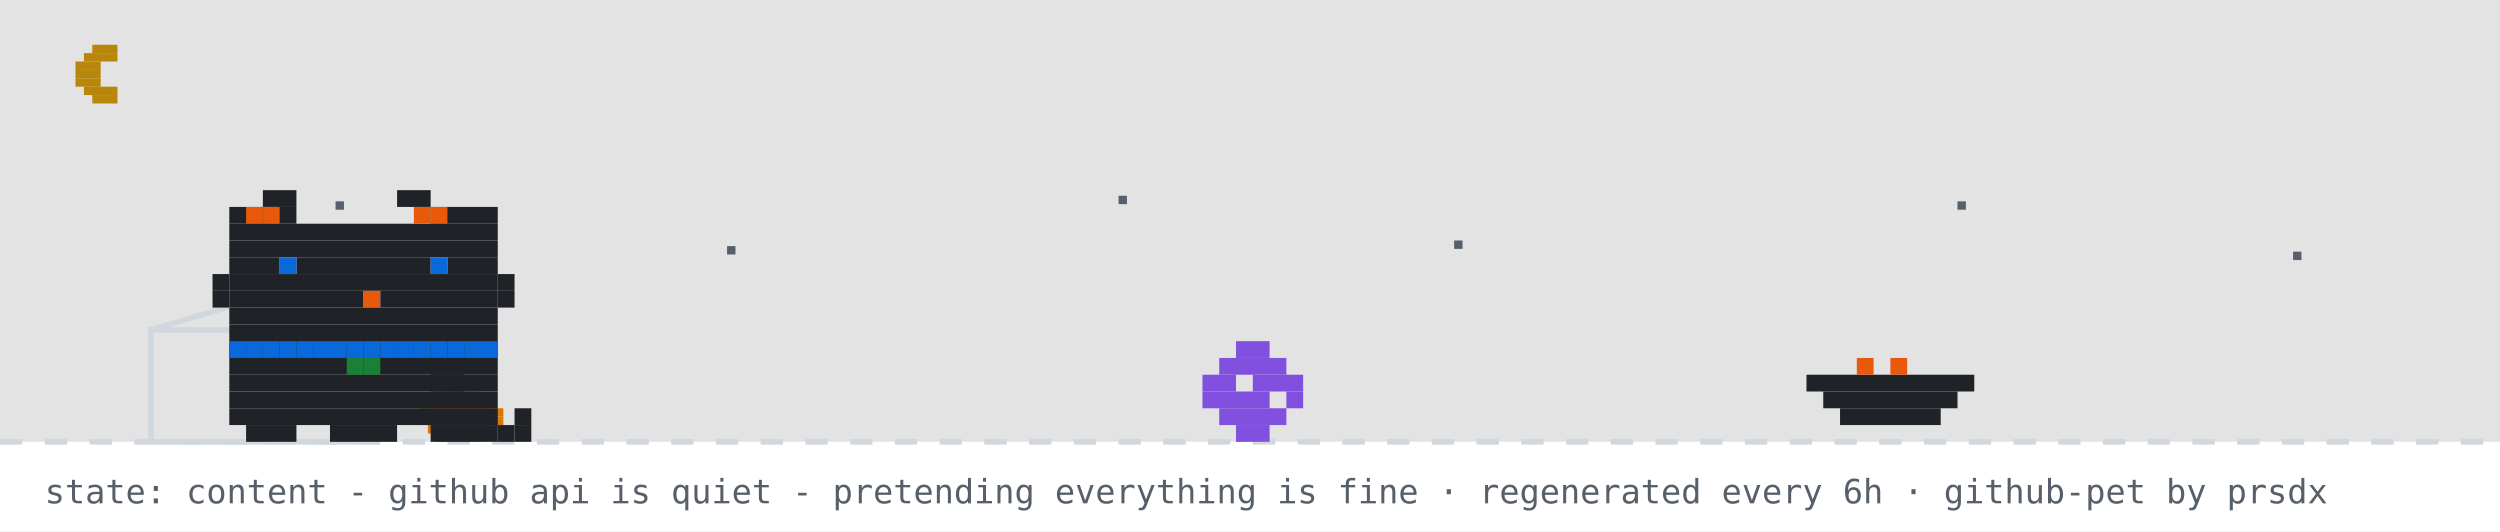
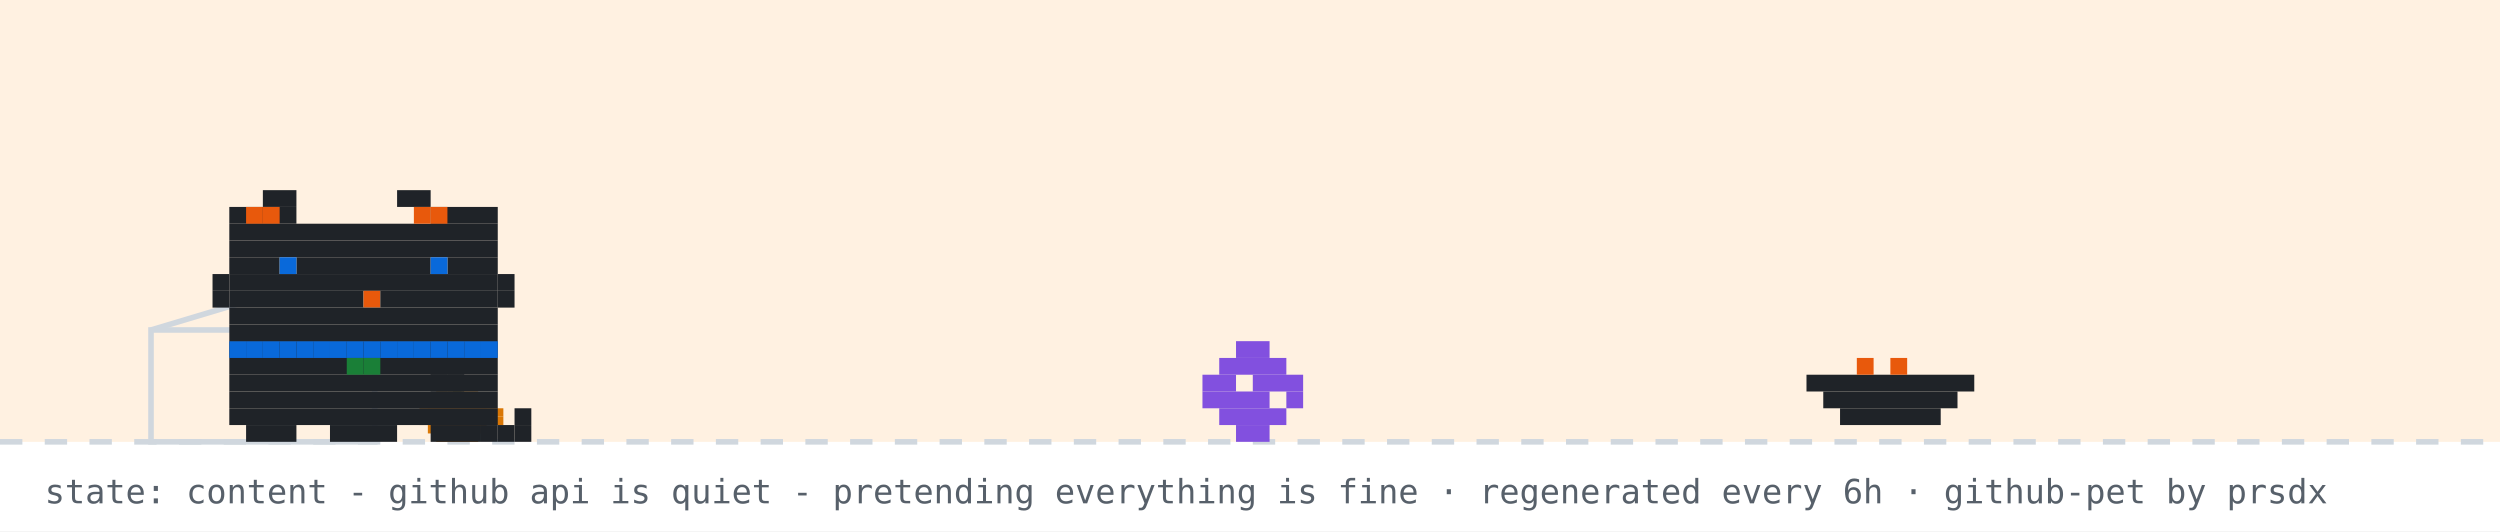
<svg xmlns="http://www.w3.org/2000/svg" width="894" height="190" viewBox="0 0 894 190" role="img" aria-label="github pet: content">
  <rect width="894" height="190" fill="#ffffff" />
-   <rect width="894" height="158" fill="#0d1117" opacity="0.12" />
-   <rect x="33" y="16" width="9" height="3" fill="#b8860b" />
-   <rect x="30" y="19" width="12" height="3" fill="#b8860b" />
-   <rect x="27" y="22" width="9" height="3" fill="#b8860b" />
-   <rect x="27" y="25" width="9" height="3" fill="#b8860b" />
-   <rect x="27" y="28" width="9" height="3" fill="#b8860b" />
-   <rect x="30" y="31" width="12" height="3" fill="#b8860b" />
-   <rect x="33" y="34" width="9" height="3" fill="#b8860b" />
-   <rect x="120" y="72" width="3" height="3" fill="#57606a">
-     <animate attributeName="opacity" values="1;0.2;1" dur="2.2s" begin="0s" repeatCount="indefinite" />
-   </rect>
-   <rect x="260" y="88" width="3" height="3" fill="#57606a">
-     <animate attributeName="opacity" values="1;0.2;1" dur="2.2s" begin="0.7s" repeatCount="indefinite" />
-   </rect>
-   <rect x="400" y="70" width="3" height="3" fill="#57606a">
-     <animate attributeName="opacity" values="1;0.2;1" dur="2.2s" begin="1.3s" repeatCount="indefinite" />
-   </rect>
-   <rect x="520" y="86" width="3" height="3" fill="#57606a">
-     <animate attributeName="opacity" values="1;0.2;1" dur="2.2s" begin="0.4s" repeatCount="indefinite" />
-   </rect>
-   <rect x="700" y="72" width="3" height="3" fill="#57606a">
-     <animate attributeName="opacity" values="1;0.2;1" dur="2.2s" begin="1.7s" repeatCount="indefinite" />
-   </rect>
-   <rect x="820" y="90" width="3" height="3" fill="#57606a">
-     <animate attributeName="opacity" values="1;0.2;1" dur="2.2s" begin="1s" repeatCount="indefinite" />
-   </rect>
+   <rect width="894" height="158" fill="#ffd8a8" opacity="0.35" />
  <line x1="0" y1="158" x2="894" y2="158" stroke="#d0d7de" stroke-width="2" stroke-dasharray="8 8" />
  <rect x="162" y="137" width="3" height="3" fill="#1a7f37" />
  <rect x="156" y="140" width="15" height="3" fill="#d97706" />
  <rect x="153" y="143" width="21" height="3" fill="#d97706" />
  <rect x="150" y="146" width="30" height="3" fill="#d97706" />
  <rect x="150" y="149" width="30" height="3" fill="#d97706" />
  <rect x="153" y="152" width="21" height="3" fill="#d97706" />
  <rect x="156" y="155" width="15" height="3" fill="#d97706" />
  <rect x="54" y="118" width="80" height="40" fill="none" stroke="#d0d7de" stroke-width="2" />
  <line x1="54" y1="118" x2="94" y2="106" stroke="#d0d7de" stroke-width="2" />
  <g transform="translate(430,0)">
    <g>
      <animateTransform attributeName="transform" type="translate" values="0 0;0 0;52 -10;52 0;52 0;0 0" keyTimes="0;0.660;0.690;0.780;0.860;1" dur="32s" begin="7s" repeatCount="indefinite" />
      <rect x="12" y="122" width="12" height="6" fill="#8250df" />
      <rect x="6" y="128" width="24" height="6" fill="#8250df" />
      <rect x="0" y="134" width="12" height="6" fill="#8250df" />
      <rect x="18" y="134" width="18" height="6" fill="#8250df" />
      <rect x="0" y="140" width="24" height="6" fill="#8250df" />
      <rect x="30" y="140" width="6" height="6" fill="#8250df" />
      <rect x="6" y="146" width="24" height="6" fill="#8250df" />
      <rect x="12" y="152" width="12" height="6" fill="#8250df" />
    </g>
  </g>
  <rect x="646" y="134" width="60" height="6" fill="#1f2328" />
  <rect x="652" y="140" width="48" height="6" fill="#1f2328" />
  <rect x="658" y="146" width="36" height="6" fill="#1f2328" />
  <rect x="664" y="128" width="6" height="6" fill="#e8590c" />
  <rect x="676" y="128" width="6" height="6" fill="#e8590c" />
  <g transform="translate(70,0)">
    <animateTransform attributeName="transform" type="translate" values="70 0;500 0;500 0;320 0;320 0;70 0;70 0" keyTimes="0;0.12;0.35;0.45;0.62;0.82;1" dur="32s" begin="7s" repeatCount="indefinite" />
    <g>
      <animateTransform attributeName="transform" type="translate" values="0 0;0 -3;0 0" dur="0.7s" repeatCount="indefinite" />
      <rect x="12" y="122" width="96" height="6" fill="#1f2328" />
      <rect x="12" y="128" width="96" height="6" fill="#1f2328" />
      <rect x="12" y="134" width="96" height="6" fill="#1f2328" />
      <rect x="12" y="140" width="96" height="6" fill="#1f2328" />
      <rect x="12" y="146" width="96" height="6" fill="#1f2328" />
      <rect x="18" y="152" width="18" height="6" fill="#1f2328" />
      <rect x="48" y="152" width="24" height="6" fill="#1f2328" />
      <rect x="84" y="152" width="18" height="6" fill="#1f2328" />
      <rect x="12" y="122" width="6" height="6" fill="#0969da" />
      <rect x="18" y="122" width="6" height="6" fill="#0969da" />
      <rect x="24" y="122" width="6" height="6" fill="#0969da" />
      <rect x="30" y="122" width="6" height="6" fill="#0969da" />
      <rect x="36" y="122" width="6" height="6" fill="#0969da" />
      <rect x="42" y="122" width="6" height="6" fill="#0969da" />
      <rect x="48" y="122" width="6" height="6" fill="#0969da" />
      <rect x="54" y="122" width="6" height="6" fill="#0969da" />
      <rect x="60" y="122" width="6" height="6" fill="#0969da" />
      <rect x="66" y="122" width="6" height="6" fill="#0969da" />
      <rect x="72" y="122" width="6" height="6" fill="#0969da" />
      <rect x="78" y="122" width="6" height="6" fill="#0969da" />
      <rect x="84" y="122" width="6" height="6" fill="#0969da" />
      <rect x="90" y="122" width="6" height="6" fill="#0969da" />
      <rect x="96" y="122" width="6" height="6" fill="#0969da" />
      <rect x="102" y="122" width="6" height="6" fill="#0969da" />
      <rect x="54" y="128" width="6" height="6" fill="#1a7f37" />
      <rect x="60" y="128" width="6" height="6" fill="#1a7f37" />
      <g>
        <animate attributeName="opacity" values="1;0;1" keyTimes="0;0.5;1" calcMode="discrete" dur="1.4s" repeatCount="indefinite" />
        <rect x="102" y="152" width="6" height="6" fill="#1f2328" />
        <rect x="108" y="152" width="6" height="6" fill="#1f2328" />
        <rect x="114" y="152" width="6" height="6" fill="#1f2328" />
        <rect x="114" y="146" width="6" height="6" fill="#1f2328" />
      </g>
      <g opacity="0">
        <animate attributeName="opacity" values="0;1;0" keyTimes="0;0.5;1" calcMode="discrete" dur="1.4s" repeatCount="indefinite" />
        <rect x="114" y="152" width="6" height="6" fill="#1f2328" />
        <rect x="114" y="146" width="6" height="6" fill="#1f2328" />
        <rect x="114" y="140" width="6" height="6" fill="#1f2328" />
        <rect x="108" y="140" width="6" height="6" fill="#1f2328" />
      </g>
      <g>
        <animate attributeName="opacity" values="1;1;0;0;1" keyTimes="0;0.660;0.720;0.780;1" calcMode="discrete" dur="32s" begin="7s" repeatCount="indefinite" />
        <rect x="84" y="128" width="6" height="6" fill="#1f2328" />
        <rect x="90" y="128" width="6" height="6" fill="#1f2328" />
        <rect x="84" y="134" width="6" height="6" fill="#1f2328" />
        <rect x="90" y="134" width="6" height="6" fill="#1f2328" />
      </g>
      <g opacity="0">
        <animate attributeName="opacity" values="0;0;1;1;0" keyTimes="0;0.660;0.720;0.780;1" calcMode="discrete" dur="32s" begin="7s" repeatCount="indefinite" />
        <rect x="96" y="134" width="6" height="6" fill="#1f2328" />
        <rect x="102" y="134" width="6" height="6" fill="#1f2328" />
        <rect x="108" y="134" width="6" height="6" fill="#1f2328" />
        <rect x="114" y="134" width="6" height="6" fill="#1f2328" />
        <rect x="114" y="128" width="6" height="6" fill="#1f2328" />
      </g>
      <g>
        <animateTransform attributeName="transform" type="translate" values="0 0;0 0;0 8;0 0;0 8;0 0;0 8;0 0;0 0" keyTimes="0.000;0.150;0.180;0.210;0.240;0.270;0.300;0.330;1.000" dur="32s" begin="7s" repeatCount="indefinite" />
        <rect x="24" y="68" width="12" height="6" fill="#1f2328" />
        <rect x="72" y="68" width="12" height="6" fill="#1f2328" />
        <rect x="12" y="74" width="24" height="6" fill="#1f2328" />
        <rect x="84" y="74" width="24" height="6" fill="#1f2328" />
        <rect x="12" y="80" width="96" height="6" fill="#1f2328" />
        <rect x="12" y="86" width="96" height="6" fill="#1f2328" />
        <rect x="12" y="92" width="18" height="6" fill="#1f2328" />
        <rect x="36" y="92" width="48" height="6" fill="#1f2328" />
        <rect x="90" y="92" width="18" height="6" fill="#1f2328" />
        <rect x="12" y="98" width="96" height="6" fill="#1f2328" />
        <rect x="12" y="104" width="48" height="6" fill="#1f2328" />
        <rect x="60" y="104" width="6" height="6" fill="#e8590c" />
        <rect x="66" y="104" width="42" height="6" fill="#1f2328" />
        <rect x="12" y="110" width="96" height="6" fill="#1f2328" />
        <rect x="12" y="116" width="96" height="6" fill="#1f2328" />
        <rect x="18" y="74" width="6" height="6" fill="#e8590c" />
        <rect x="24" y="74" width="6" height="6" fill="#e8590c" />
        <rect x="78" y="74" width="6" height="6" fill="#e8590c" />
        <rect x="84" y="74" width="6" height="6" fill="#e8590c" />
        <rect x="6" y="98" width="6" height="6" fill="#1f2328" />
        <rect x="6" y="104" width="6" height="6" fill="#1f2328" />
        <rect x="108" y="98" width="6" height="6" fill="#1f2328" />
        <rect x="108" y="104" width="6" height="6" fill="#1f2328" />
        <g>
          <animate attributeName="opacity" values="1;0;1" keyTimes="0;0.96;1" calcMode="discrete" dur="4.2s" repeatCount="indefinite" />
          <rect x="30" y="92" width="6" height="6" fill="#0969da" />
          <rect x="84" y="92" width="6" height="6" fill="#0969da" />
        </g>
        <g opacity="0">
          <animate attributeName="opacity" values="0;1;0" keyTimes="0;0.96;1" calcMode="discrete" dur="4.2s" repeatCount="indefinite" />
          <rect x="30" y="92" width="6" height="6" fill="#ffffff" />
          <rect x="84" y="92" width="6" height="6" fill="#ffffff" />
        </g>
      </g>
      <g opacity="0">
        <animate attributeName="opacity" values="1;1;0;0;1;1" keyTimes="0;0.12;0.13;0.82;0.83;1" calcMode="discrete" dur="32s" begin="7s" repeatCount="indefinite" />
        <g>
          <animate attributeName="opacity" values="1;0;1" calcMode="discrete" dur="0.5s" repeatCount="indefinite" />
          <rect x="108" y="86" width="6" height="6" fill="#1f2328" />
          <rect x="114" y="80" width="6" height="6" fill="#1f2328" />
          <rect x="114" y="86" width="6" height="6" fill="#1f2328" />
        </g>
      </g>
      <g opacity="0">
        <animateTransform attributeName="transform" type="translate" values="0 0;6 -22" dur="2.6s" begin="0.4s" repeatCount="indefinite" />
        <animate attributeName="opacity" values="0;1;1;0" keyTimes="0;0.2;0.7;1" dur="2.6s" begin="0.4s" repeatCount="indefinite" />
        <rect x="87" y="-12" width="3" height="3" fill="#cf222e" />
        <rect x="93" y="-12" width="3" height="3" fill="#cf222e" />
        <rect x="84" y="-9" width="15" height="3" fill="#cf222e" />
        <rect x="84" y="-6" width="15" height="3" fill="#cf222e" />
        <rect x="87" y="-3" width="9" height="3" fill="#cf222e" />
        <rect x="90" y="0" width="3" height="3" fill="#cf222e" />
      </g>
      <g opacity="0">
        <animateTransform attributeName="transform" type="translate" values="0 0;6 -22" dur="2.6s" begin="1.9s" repeatCount="indefinite" />
        <animate attributeName="opacity" values="0;1;1;0" keyTimes="0;0.2;0.7;1" dur="2.6s" begin="1.9s" repeatCount="indefinite" />
        <rect x="105" y="-24" width="3" height="3" fill="#cf222e" />
        <rect x="111" y="-24" width="3" height="3" fill="#cf222e" />
        <rect x="102" y="-21" width="15" height="3" fill="#cf222e" />
        <rect x="102" y="-18" width="15" height="3" fill="#cf222e" />
        <rect x="105" y="-15" width="9" height="3" fill="#cf222e" />
        <rect x="108" y="-12" width="3" height="3" fill="#cf222e" />
      </g>
    </g>
  </g>
  <g opacity="0">
    <animate attributeName="opacity" values="0;0;1;1;0;0" keyTimes="0;0.07;0.14;0.85;0.96;1" dur="7s" repeatCount="1" fill="freeze" />
    <rect x="60" y="12" width="380" height="46" rx="10" fill="#d0d7de" />
    <polygon points="110,58 130,58 118,74" fill="#d0d7de" />
-     <text x="76" y="31" font-family="monospace" font-size="13" fill="#1f2328">good evening! welcome to shubham's corner</text>
+     <text x="76" y="31" font-family="monospace" font-size="13" fill="#1f2328">good morning! welcome to shubham's corner</text>
    <text x="76" y="48" font-family="monospace" font-size="12" fill="#57606a">scroll down for projects + contact</text>
    <polygon points="230,66 246,66 238,78" fill="#0969da">
      <animateTransform attributeName="transform" type="translate" values="0 0;0 6;0 0" dur="0.8s" repeatCount="indefinite" />
    </polygon>
  </g>
  <g opacity="0">
    <animate attributeName="opacity" values="0;0;1;1;0;0" keyTimes="0;0.000;0.040;0.267;0.307;1" dur="18s" begin="5s" repeatCount="indefinite" />
    <rect x="711.6" y="14" width="166.4" height="30" rx="9" fill="#d0d7de" />
    <polygon points="737.6,44 755.6,44 744.6,54" fill="#d0d7de" />
    <text x="722.6" y="33" font-family="monospace" font-size="12" fill="#1f2328">featured projects ↓</text>
  </g>
  <g opacity="0">
    <animate attributeName="opacity" values="0;0;1;1;0;0" keyTimes="0;0.333;0.373;0.600;0.640;1" dur="18s" begin="5s" repeatCount="indefinite" />
    <rect x="696.4" y="14" width="181.6" height="30" rx="9" fill="#d0d7de" />
    <polygon points="722.4,44 740.4,44 729.4,54" fill="#d0d7de" />
    <text x="707.4" y="33" font-family="monospace" font-size="12" fill="#1f2328">live stats + graphs ↓</text>
  </g>
  <g opacity="0">
    <animate attributeName="opacity" values="0;0;1;1;0;0" keyTimes="0;0.667;0.707;0.933;0.973;1" dur="18s" begin="5s" repeatCount="indefinite" />
    <rect x="650.8" y="14" width="227.2" height="30" rx="9" fill="#d0d7de" />
    <polygon points="676.8,44 694.8,44 683.8,54" fill="#d0d7de" />
    <text x="661.8" y="33" font-family="monospace" font-size="12" fill="#1f2328">say hi: prsdx.dev@gmail.com</text>
  </g>
  <text x="16" y="180" font-family="monospace" font-size="12" fill="#57606a">state: content - github api is quiet - pretending everything is fine · regenerated every 6h · github-pet by prsdx</text>
</svg>
